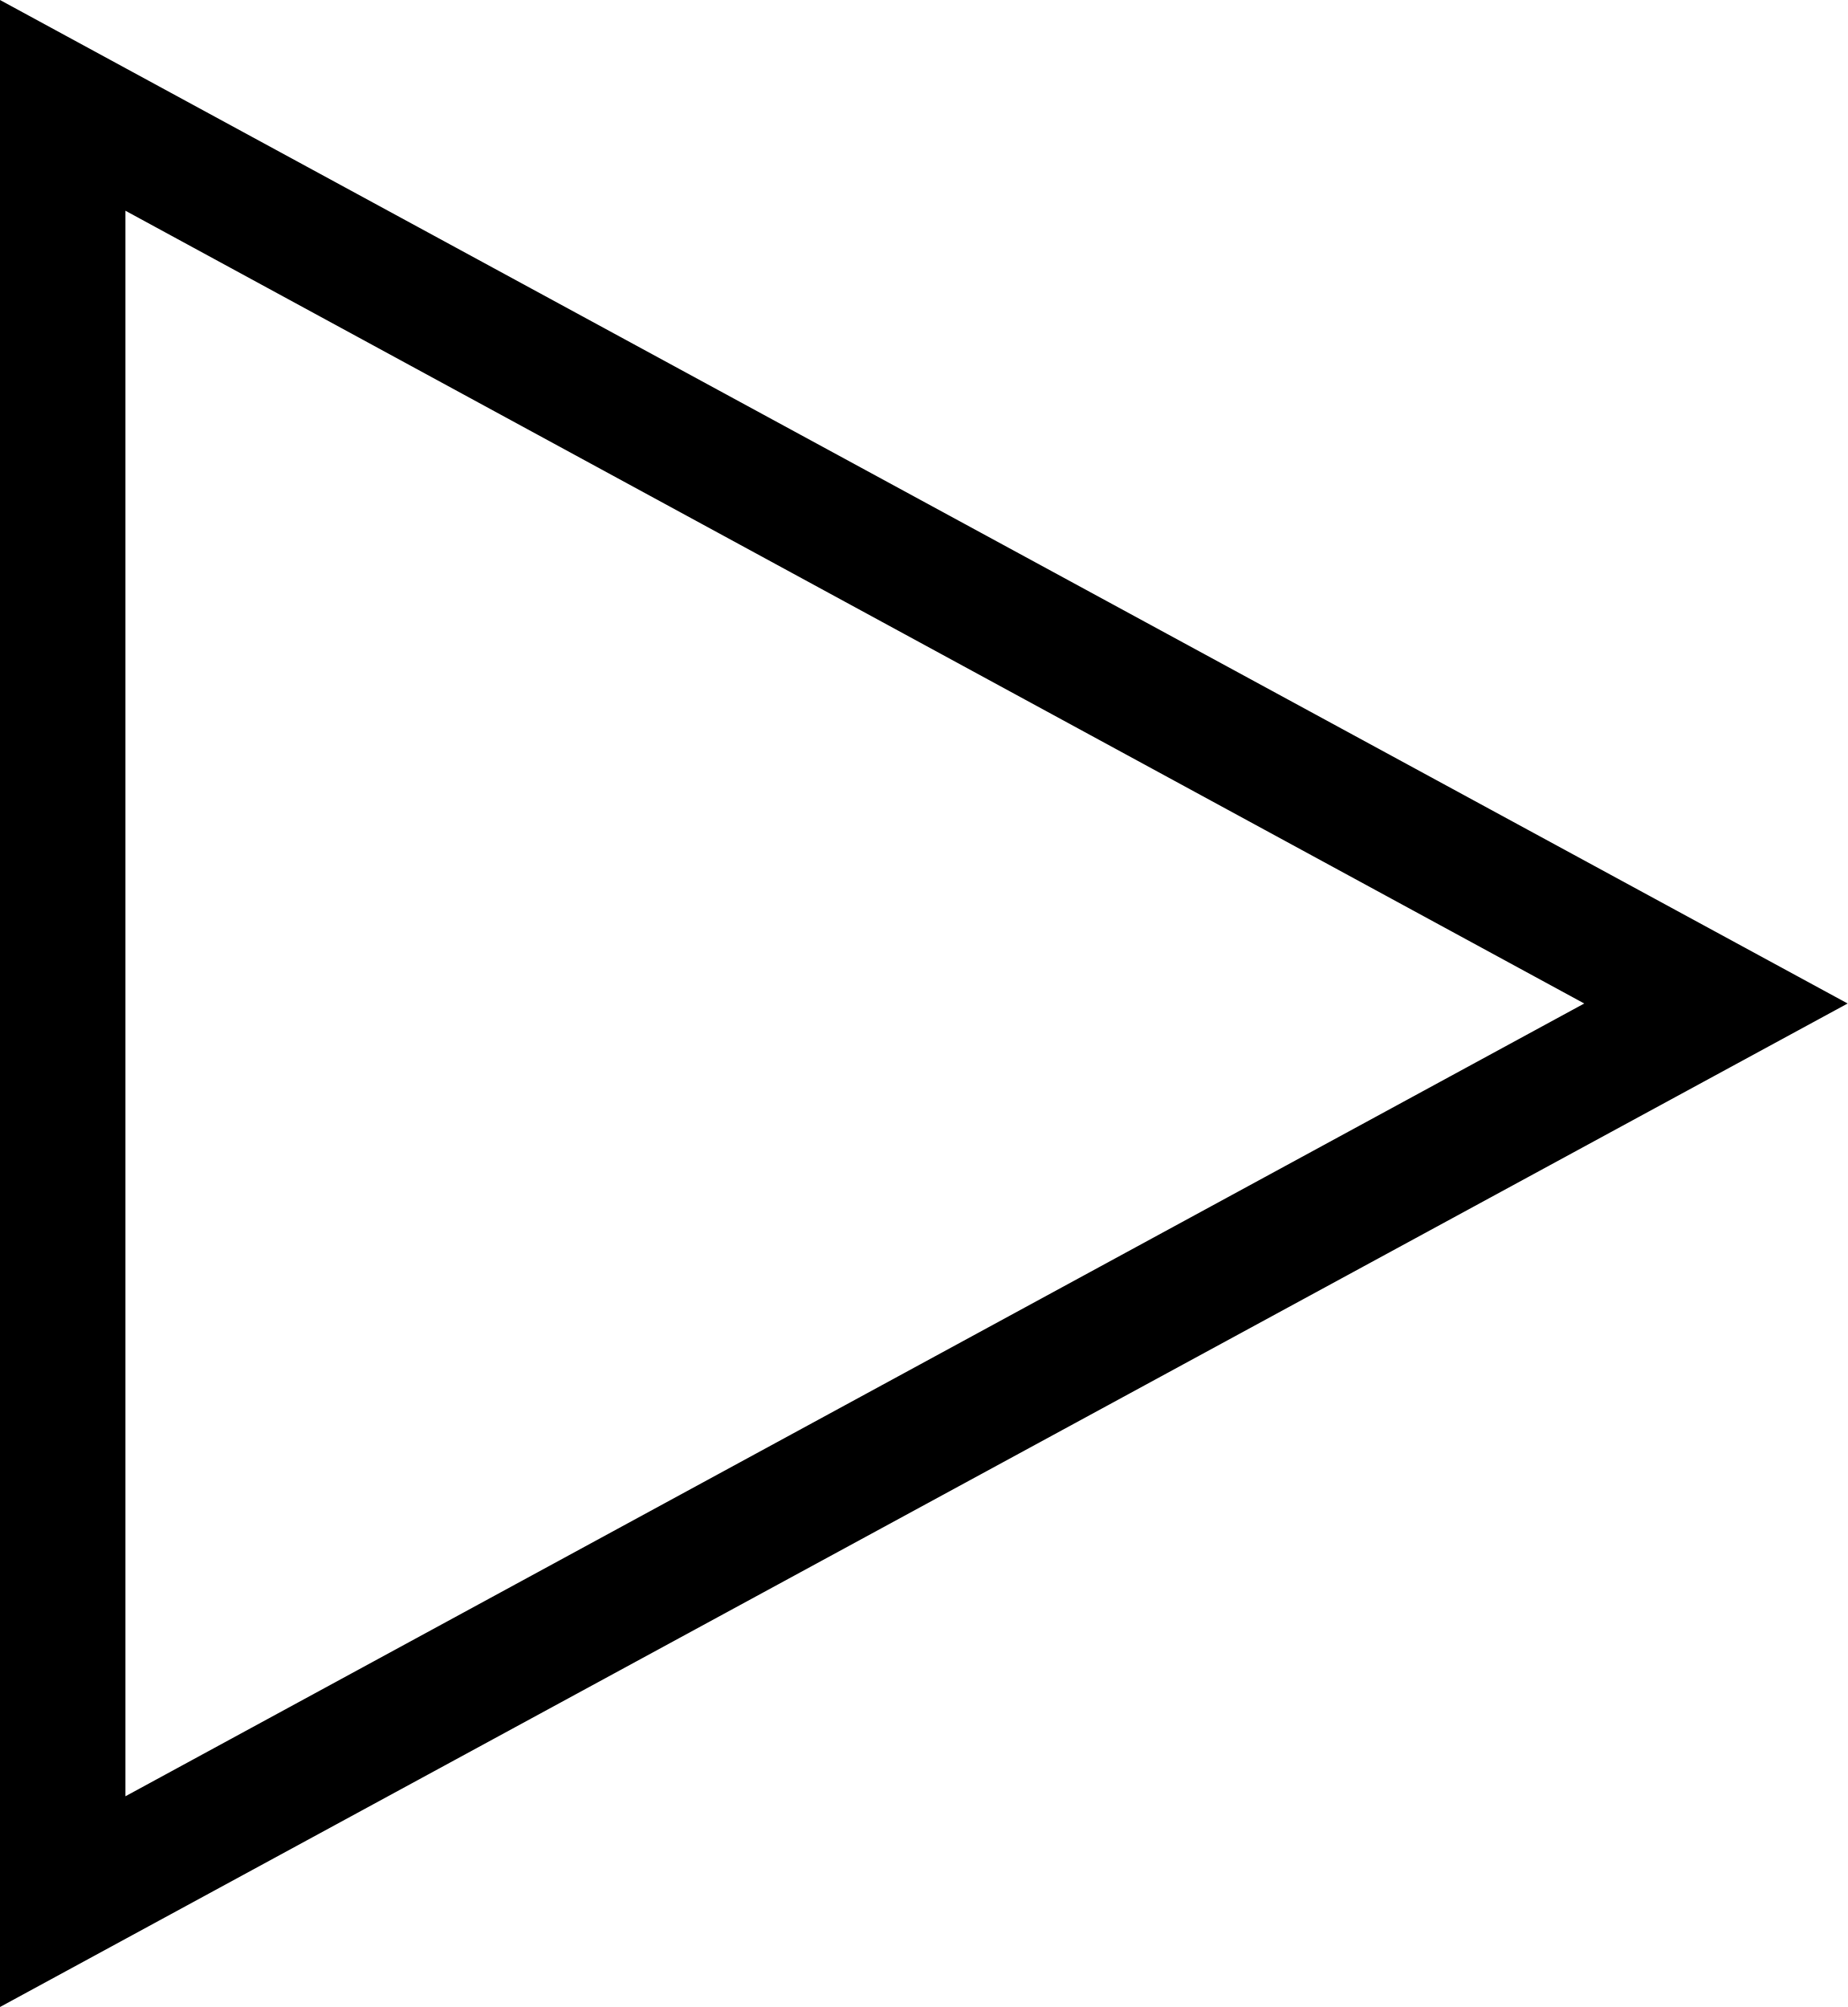
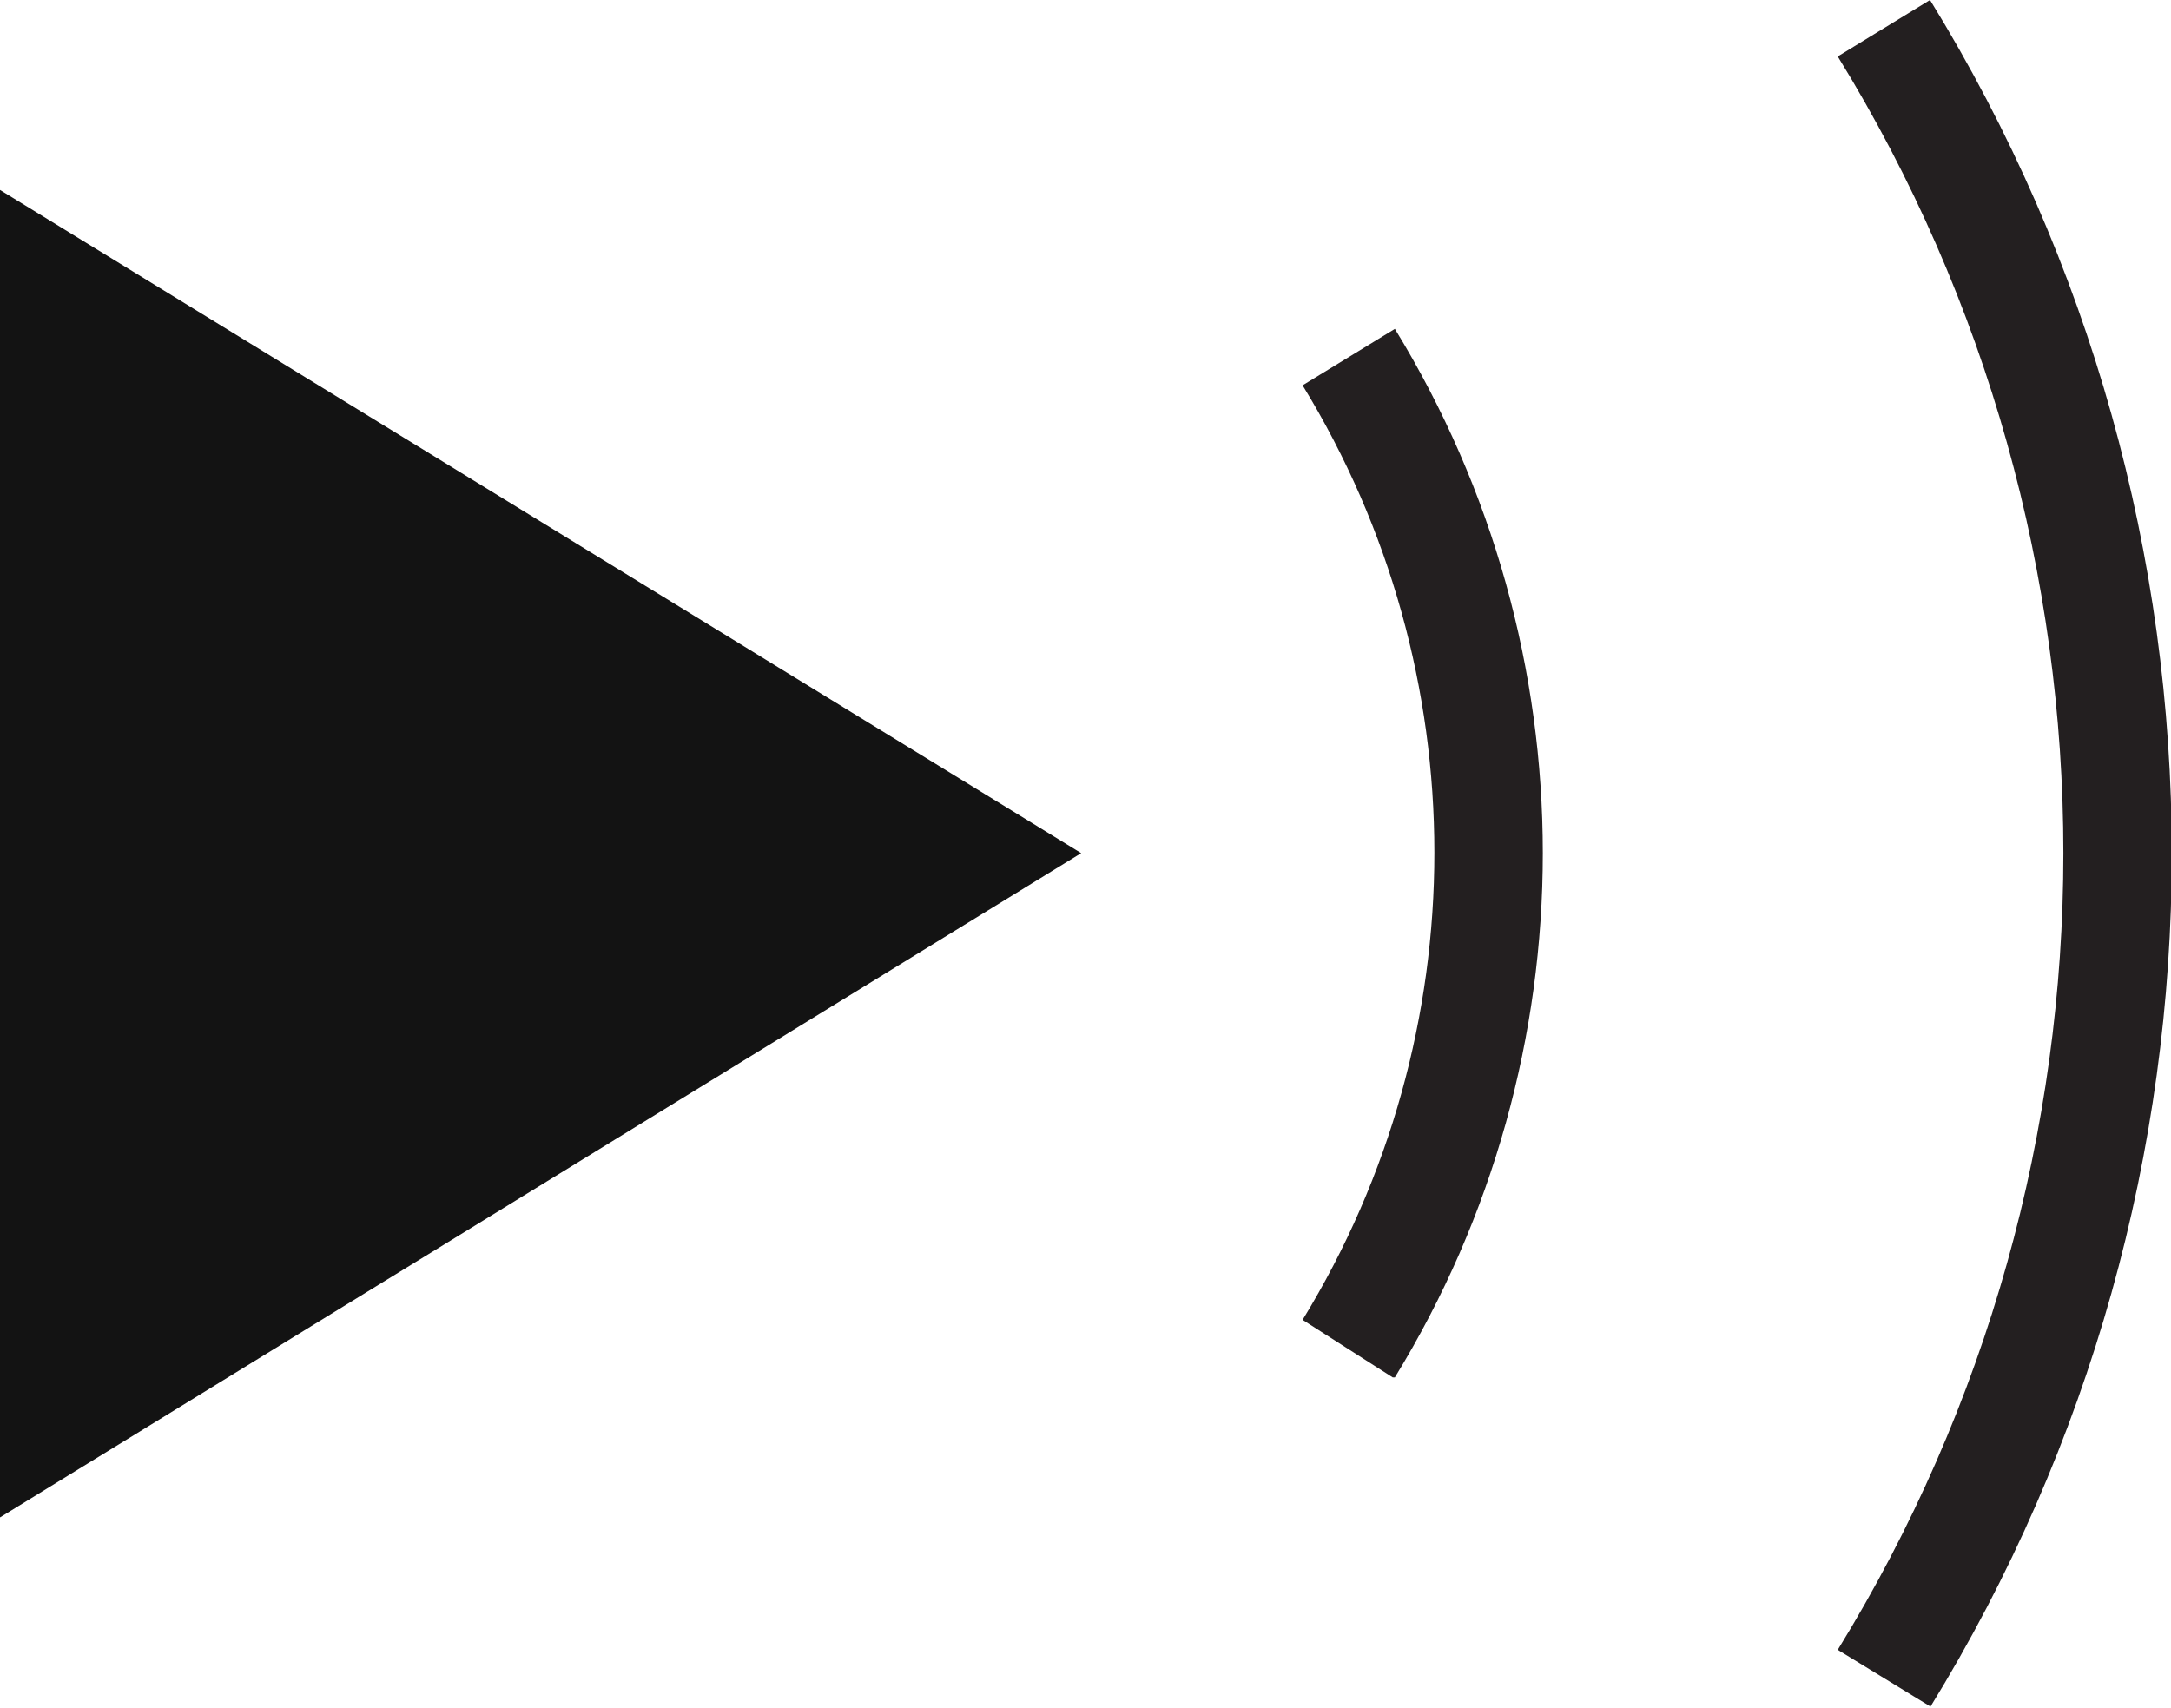
- <svg xmlns="http://www.w3.org/2000/svg" viewBox="0 0 14.73 16">
-   <path d="M0 16V0l14.73 8zM1 1.68v12.64L12.63 8z" />
+ <svg xmlns="http://www.w3.org/2000/svg" id="Layer_1" data-name="Layer 1" viewBox="0 0 20 15.73">
+   <defs>
+     <style>.cls-1{fill:#131313;}.cls-2{fill:#231f20;}</style>
+   </defs>
+   <polygon class="cls-1" points="0 1.75 0 13.98 9.96 7.86 0 1.75" />
+   <path class="cls-2" d="M12.83,14.89,12,14.36a8.24,8.24,0,0,0,0-8.61l.85-.52a9.24,9.24,0,0,1,0,9.66Z" transform="translate(0 -2.2)" />
+   <path class="cls-2" d="M17.78,17.92l-.85-.52a14,14,0,0,0,0-14.68l.85-.52a15,15,0,0,1,0,15.73Z" transform="translate(0 -2.2)" />
</svg>
